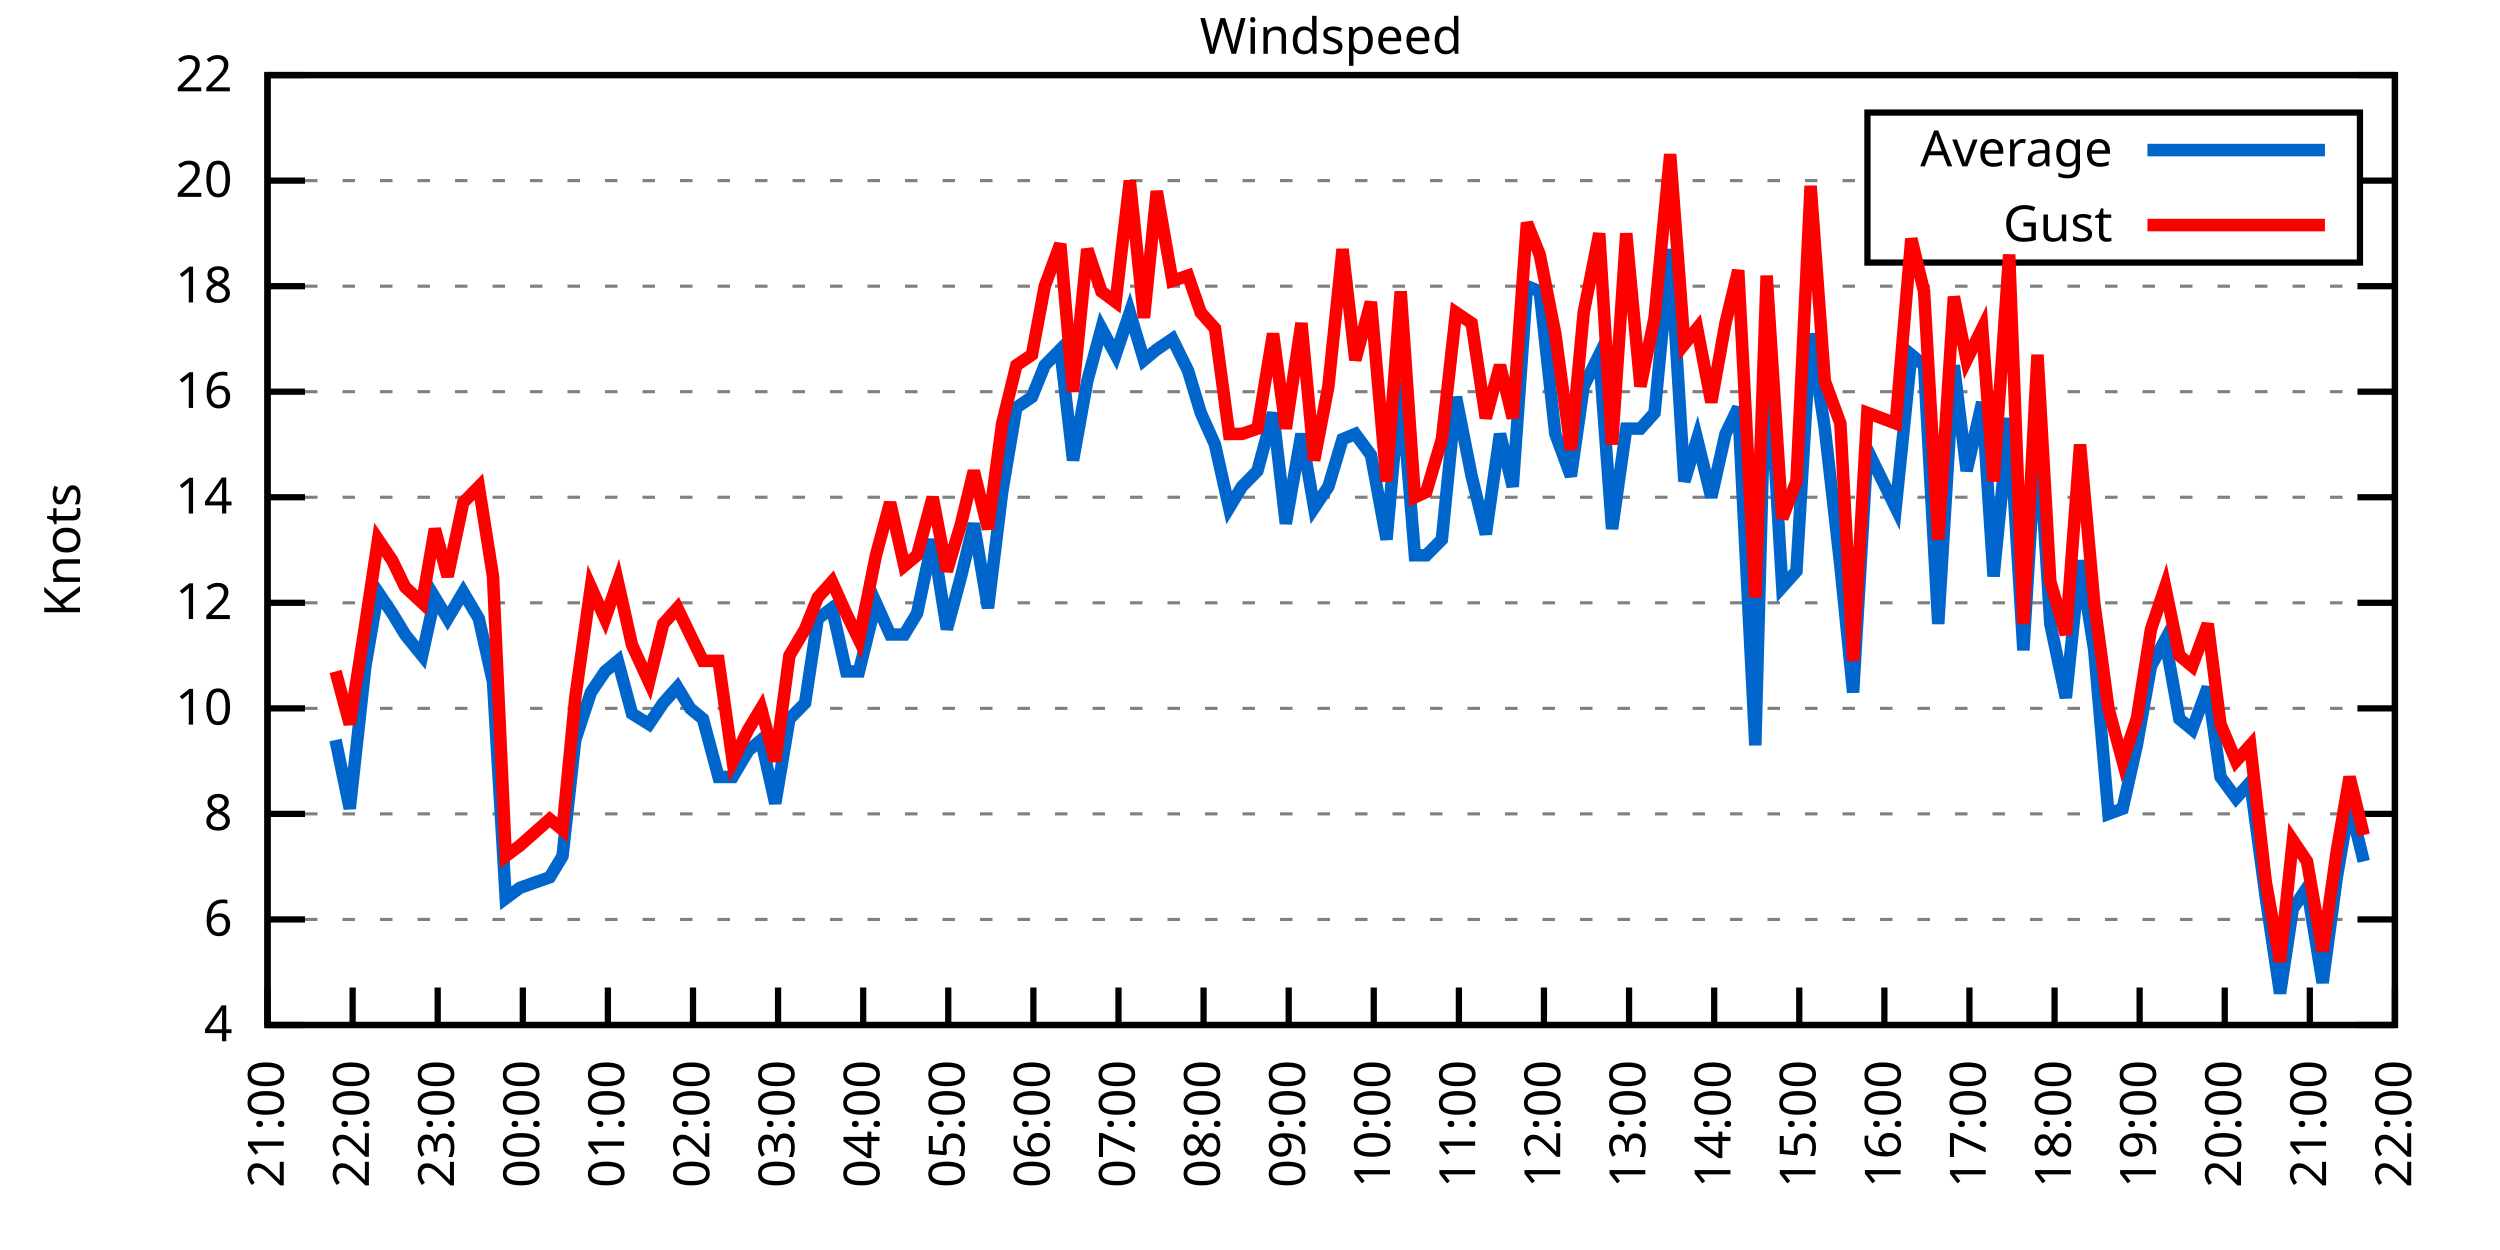
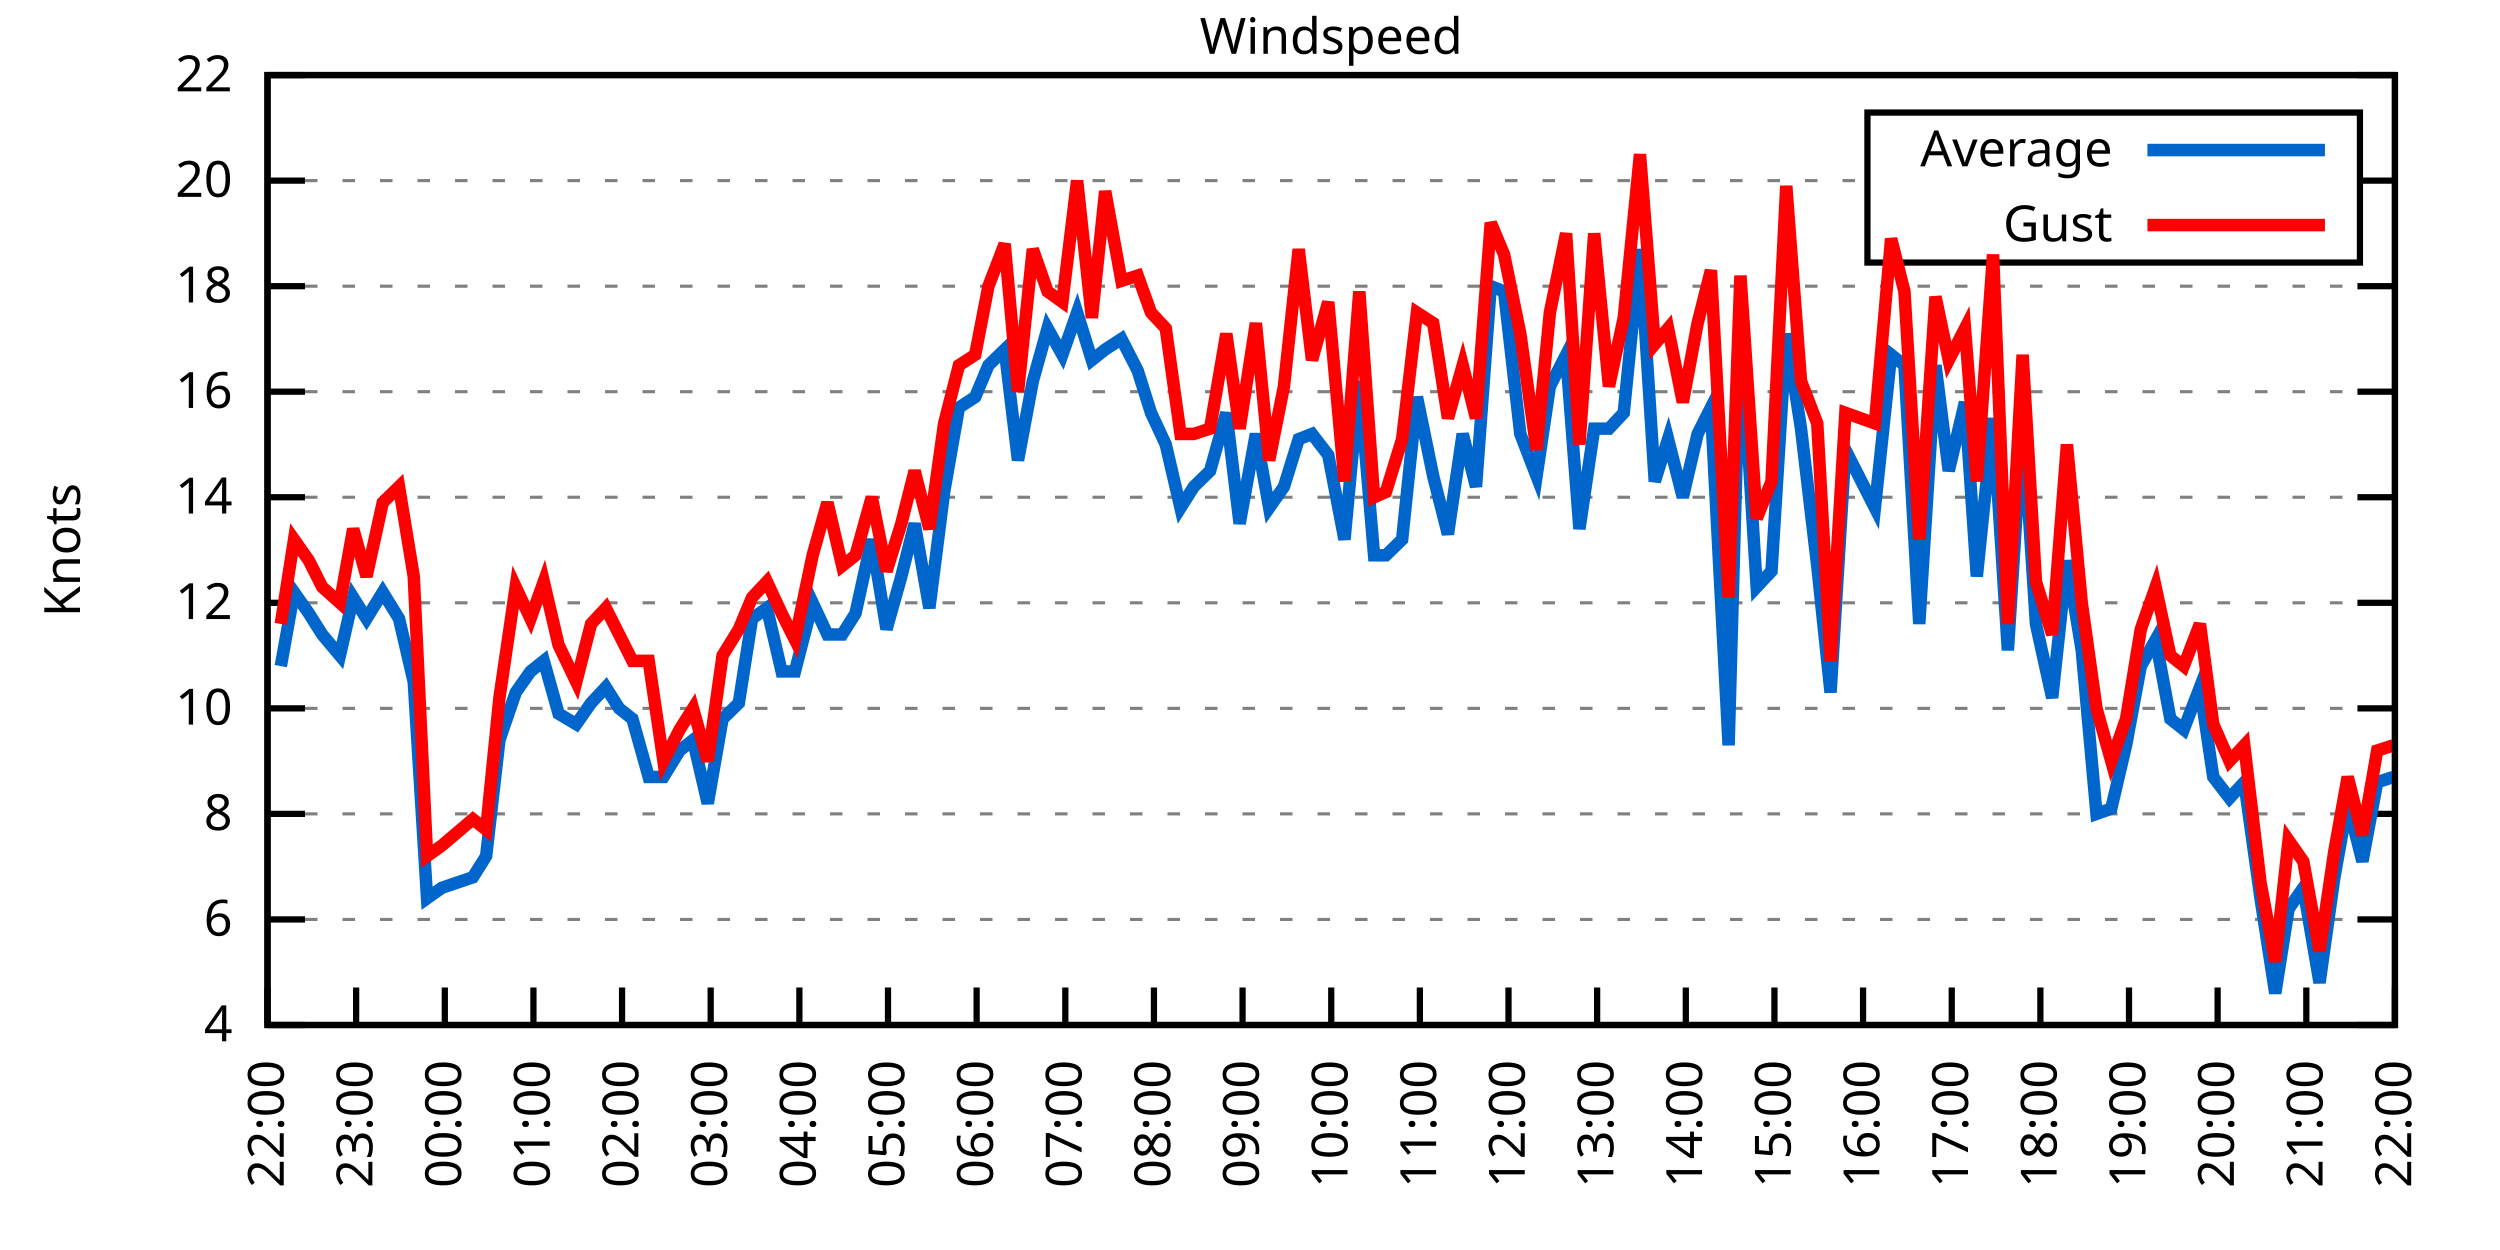
<svg xmlns="http://www.w3.org/2000/svg" xmlns:xlink="http://www.w3.org/1999/xlink" width="400" height="200" viewBox="0 0 400 200">
  <g id="gnuplot_canvas">
    <rect x="0" y="0" width="400" height="200" fill="none" />
    <defs>
      <circle id="gpDot" r="0.5" stroke-width="0.5" stroke="currentColor" />
      <path id="gpPt0" stroke-width="0.333" stroke="currentColor" d="M-1,0 h2 M0,-1 v2" />
      <path id="gpPt1" stroke-width="0.333" stroke="currentColor" d="M-1,-1 L1,1 M1,-1 L-1,1" />
      <path id="gpPt2" stroke-width="0.333" stroke="currentColor" d="M-1,0 L1,0 M0,-1 L0,1 M-1,-1 L1,1 M-1,1 L1,-1" />
      <rect id="gpPt3" stroke-width="0.333" stroke="currentColor" x="-1" y="-1" width="2" height="2" />
      <rect id="gpPt4" stroke-width="0.333" stroke="currentColor" fill="currentColor" x="-1" y="-1" width="2" height="2" />
      <circle id="gpPt5" stroke-width="0.333" stroke="currentColor" cx="0" cy="0" r="1" />
      <use xlink:href="#gpPt5" id="gpPt6" fill="currentColor" stroke="none" />
      <path id="gpPt7" stroke-width="0.333" stroke="currentColor" d="M0,-1.33 L-1.33,0.67 L1.33,0.67 z" />
      <use xlink:href="#gpPt7" id="gpPt8" fill="currentColor" stroke="none" />
      <use xlink:href="#gpPt7" id="gpPt9" stroke="currentColor" transform="rotate(180)" />
      <use xlink:href="#gpPt9" id="gpPt10" fill="currentColor" stroke="none" />
      <use xlink:href="#gpPt3" id="gpPt11" stroke="currentColor" transform="rotate(45)" />
      <use xlink:href="#gpPt11" id="gpPt12" fill="currentColor" stroke="none" />
      <path id="gpPt13" stroke-width="0.333" stroke="currentColor" d="M0,1.330 L1.265,0.411 L0.782,-1.067 L-0.782,-1.076 L-1.265,0.411 z" />
      <use xlink:href="#gpPt13" id="gpPt14" fill="currentColor" stroke="none" />
      <filter id="textbox" filterUnits="objectBoundingBox" x="0" y="0" height="1" width="1">
        <feFlood flood-color="white" flood-opacity="1" result="bgnd" />
        <feComposite in="SourceGraphic" in2="bgnd" operator="atop" />
      </filter>
      <filter id="greybox" filterUnits="objectBoundingBox" x="0" y="0" height="1" width="1">
        <feFlood flood-color="lightgrey" flood-opacity="1" result="grey" />
        <feComposite in="SourceGraphic" in2="grey" operator="atop" />
      </filter>
    </defs>
    <g fill="none" color="white" stroke="currentColor" stroke-width="1.00" stroke-linecap="butt" stroke-linejoin="miter">
</g>
    <g fill="none" color="black" stroke="currentColor" stroke-width="1.00" stroke-linecap="butt" stroke-linejoin="miter">
      <g stroke="none" shape-rendering="crispEdges">
        <polygon fill="rgb(255, 255, 255)" points="42.80,164.00 383.18,164.00 383.18,12.02 42.80,12.02 " />
      </g>
    </g>
    <g fill="none" color="black" stroke="currentColor" stroke-width="1.00" stroke-linecap="butt" stroke-linejoin="miter">
</g>
    <g fill="none" color="black" stroke="black" stroke-width="0.50" stroke-linecap="butt" stroke-linejoin="miter">
</g>
    <g fill="none" color="gray" stroke="currentColor" stroke-width="0.50" stroke-linecap="butt" stroke-linejoin="miter">
      <path stroke="gray" stroke-dasharray="2,4" class="gridline" d="M42.80,164.00 L383.19,164.00  " />
    </g>
    <g fill="none" color="gray" stroke="gray" stroke-width="1.00" stroke-linecap="butt" stroke-linejoin="miter">
</g>
    <g fill="none" color="black" stroke="currentColor" stroke-width="1.00" stroke-linecap="butt" stroke-linejoin="miter">
      <path stroke="black" d="M42.80,164.00 L48.80,164.00 M383.19,164.00 L377.19,164.00  " />
      <g transform="translate(37.20,166.60)" stroke="none" fill="black" font-family="Sans" font-size="8.00" text-anchor="end">
        <text>
          <tspan font-family="Sans"> 4</tspan>
        </text>
      </g>
    </g>
    <g fill="none" color="black" stroke="currentColor" stroke-width="1.00" stroke-linecap="butt" stroke-linejoin="miter">
</g>
    <g fill="none" color="black" stroke="black" stroke-width="0.50" stroke-linecap="butt" stroke-linejoin="miter">
</g>
    <g fill="none" color="gray" stroke="currentColor" stroke-width="0.50" stroke-linecap="butt" stroke-linejoin="miter">
      <path stroke="gray" stroke-dasharray="2,4" class="gridline" d="M42.80,147.11 L383.19,147.11  " />
    </g>
    <g fill="none" color="gray" stroke="gray" stroke-width="1.00" stroke-linecap="butt" stroke-linejoin="miter">
</g>
    <g fill="none" color="black" stroke="currentColor" stroke-width="1.00" stroke-linecap="butt" stroke-linejoin="miter">
      <path stroke="black" d="M42.80,147.11 L48.80,147.11 M383.19,147.11 L377.19,147.11  " />
      <g transform="translate(37.20,149.71)" stroke="none" fill="black" font-family="Sans" font-size="8.00" text-anchor="end">
        <text>
          <tspan font-family="Sans"> 6</tspan>
        </text>
      </g>
    </g>
    <g fill="none" color="black" stroke="currentColor" stroke-width="1.00" stroke-linecap="butt" stroke-linejoin="miter">
</g>
    <g fill="none" color="black" stroke="black" stroke-width="0.50" stroke-linecap="butt" stroke-linejoin="miter">
</g>
    <g fill="none" color="gray" stroke="currentColor" stroke-width="0.50" stroke-linecap="butt" stroke-linejoin="miter">
      <path stroke="gray" stroke-dasharray="2,4" class="gridline" d="M42.80,130.22 L383.19,130.22  " />
    </g>
    <g fill="none" color="gray" stroke="gray" stroke-width="1.00" stroke-linecap="butt" stroke-linejoin="miter">
</g>
    <g fill="none" color="black" stroke="currentColor" stroke-width="1.00" stroke-linecap="butt" stroke-linejoin="miter">
      <path stroke="black" d="M42.80,130.22 L48.80,130.22 M383.19,130.22 L377.19,130.22  " />
      <g transform="translate(37.20,132.82)" stroke="none" fill="black" font-family="Sans" font-size="8.00" text-anchor="end">
        <text>
          <tspan font-family="Sans"> 8</tspan>
        </text>
      </g>
    </g>
    <g fill="none" color="black" stroke="currentColor" stroke-width="1.00" stroke-linecap="butt" stroke-linejoin="miter">
</g>
    <g fill="none" color="black" stroke="black" stroke-width="0.50" stroke-linecap="butt" stroke-linejoin="miter">
</g>
    <g fill="none" color="gray" stroke="currentColor" stroke-width="0.50" stroke-linecap="butt" stroke-linejoin="miter">
      <path stroke="gray" stroke-dasharray="2,4" class="gridline" d="M42.80,113.34 L383.19,113.34  " />
    </g>
    <g fill="none" color="gray" stroke="gray" stroke-width="1.00" stroke-linecap="butt" stroke-linejoin="miter">
</g>
    <g fill="none" color="black" stroke="currentColor" stroke-width="1.00" stroke-linecap="butt" stroke-linejoin="miter">
      <path stroke="black" d="M42.80,113.34 L48.80,113.34 M383.19,113.34 L377.19,113.34  " />
      <g transform="translate(37.20,115.94)" stroke="none" fill="black" font-family="Sans" font-size="8.00" text-anchor="end">
        <text>
          <tspan font-family="Sans"> 10</tspan>
        </text>
      </g>
    </g>
    <g fill="none" color="black" stroke="currentColor" stroke-width="1.00" stroke-linecap="butt" stroke-linejoin="miter">
</g>
    <g fill="none" color="black" stroke="black" stroke-width="0.50" stroke-linecap="butt" stroke-linejoin="miter">
</g>
    <g fill="none" color="gray" stroke="currentColor" stroke-width="0.50" stroke-linecap="butt" stroke-linejoin="miter">
      <path stroke="gray" stroke-dasharray="2,4" class="gridline" d="M42.80,96.45 L383.19,96.45  " />
    </g>
    <g fill="none" color="gray" stroke="gray" stroke-width="1.00" stroke-linecap="butt" stroke-linejoin="miter">
</g>
    <g fill="none" color="black" stroke="currentColor" stroke-width="1.00" stroke-linecap="butt" stroke-linejoin="miter">
      <path stroke="black" d="M42.80,96.45 L48.80,96.45 M383.19,96.45 L377.19,96.45  " />
      <g transform="translate(37.20,99.05)" stroke="none" fill="black" font-family="Sans" font-size="8.00" text-anchor="end">
        <text>
          <tspan font-family="Sans"> 12</tspan>
        </text>
      </g>
    </g>
    <g fill="none" color="black" stroke="currentColor" stroke-width="1.00" stroke-linecap="butt" stroke-linejoin="miter">
</g>
    <g fill="none" color="black" stroke="black" stroke-width="0.50" stroke-linecap="butt" stroke-linejoin="miter">
</g>
    <g fill="none" color="gray" stroke="currentColor" stroke-width="0.50" stroke-linecap="butt" stroke-linejoin="miter">
      <path stroke="gray" stroke-dasharray="2,4" class="gridline" d="M42.80,79.56 L383.19,79.56  " />
    </g>
    <g fill="none" color="gray" stroke="gray" stroke-width="1.00" stroke-linecap="butt" stroke-linejoin="miter">
</g>
    <g fill="none" color="black" stroke="currentColor" stroke-width="1.00" stroke-linecap="butt" stroke-linejoin="miter">
      <path stroke="black" d="M42.80,79.56 L48.80,79.56 M383.19,79.56 L377.19,79.56  " />
      <g transform="translate(37.20,82.16)" stroke="none" fill="black" font-family="Sans" font-size="8.00" text-anchor="end">
        <text>
          <tspan font-family="Sans"> 14</tspan>
        </text>
      </g>
    </g>
    <g fill="none" color="black" stroke="currentColor" stroke-width="1.00" stroke-linecap="butt" stroke-linejoin="miter">
</g>
    <g fill="none" color="black" stroke="black" stroke-width="0.50" stroke-linecap="butt" stroke-linejoin="miter">
</g>
    <g fill="none" color="gray" stroke="currentColor" stroke-width="0.50" stroke-linecap="butt" stroke-linejoin="miter">
      <path stroke="gray" stroke-dasharray="2,4" class="gridline" d="M42.80,62.67 L383.19,62.67  " />
    </g>
    <g fill="none" color="gray" stroke="gray" stroke-width="1.00" stroke-linecap="butt" stroke-linejoin="miter">
</g>
    <g fill="none" color="black" stroke="currentColor" stroke-width="1.00" stroke-linecap="butt" stroke-linejoin="miter">
      <path stroke="black" d="M42.80,62.67 L48.80,62.67 M383.19,62.67 L377.19,62.67  " />
      <g transform="translate(37.20,65.27)" stroke="none" fill="black" font-family="Sans" font-size="8.00" text-anchor="end">
        <text>
          <tspan font-family="Sans"> 16</tspan>
        </text>
      </g>
    </g>
    <g fill="none" color="black" stroke="currentColor" stroke-width="1.00" stroke-linecap="butt" stroke-linejoin="miter">
</g>
    <g fill="none" color="black" stroke="black" stroke-width="0.50" stroke-linecap="butt" stroke-linejoin="miter">
</g>
    <g fill="none" color="gray" stroke="currentColor" stroke-width="0.50" stroke-linecap="butt" stroke-linejoin="miter">
      <path stroke="gray" stroke-dasharray="2,4" class="gridline" d="M42.80,45.79 L383.19,45.79  " />
    </g>
    <g fill="none" color="gray" stroke="gray" stroke-width="1.00" stroke-linecap="butt" stroke-linejoin="miter">
</g>
    <g fill="none" color="black" stroke="currentColor" stroke-width="1.00" stroke-linecap="butt" stroke-linejoin="miter">
      <path stroke="black" d="M42.80,45.79 L48.80,45.79 M383.19,45.79 L377.19,45.79  " />
      <g transform="translate(37.20,48.39)" stroke="none" fill="black" font-family="Sans" font-size="8.00" text-anchor="end">
        <text>
          <tspan font-family="Sans"> 18</tspan>
        </text>
      </g>
    </g>
    <g fill="none" color="black" stroke="currentColor" stroke-width="1.00" stroke-linecap="butt" stroke-linejoin="miter">
</g>
    <g fill="none" color="black" stroke="black" stroke-width="0.50" stroke-linecap="butt" stroke-linejoin="miter">
</g>
    <g fill="none" color="gray" stroke="currentColor" stroke-width="0.50" stroke-linecap="butt" stroke-linejoin="miter">
      <path stroke="gray" stroke-dasharray="2,4" class="gridline" d="M42.80,28.90 L298.79,28.90 M377.59,28.90 L383.19,28.90  " />
    </g>
    <g fill="none" color="gray" stroke="gray" stroke-width="1.00" stroke-linecap="butt" stroke-linejoin="miter">
</g>
    <g fill="none" color="black" stroke="currentColor" stroke-width="1.00" stroke-linecap="butt" stroke-linejoin="miter">
      <path stroke="black" d="M42.80,28.90 L48.80,28.90 M383.19,28.90 L377.19,28.90  " />
      <g transform="translate(37.20,31.50)" stroke="none" fill="black" font-family="Sans" font-size="8.00" text-anchor="end">
        <text>
          <tspan font-family="Sans"> 20</tspan>
        </text>
      </g>
    </g>
    <g fill="none" color="black" stroke="currentColor" stroke-width="1.00" stroke-linecap="butt" stroke-linejoin="miter">
</g>
    <g fill="none" color="black" stroke="black" stroke-width="0.50" stroke-linecap="butt" stroke-linejoin="miter">
</g>
    <g fill="none" color="gray" stroke="currentColor" stroke-width="0.50" stroke-linecap="butt" stroke-linejoin="miter">
      <path stroke="gray" stroke-dasharray="2,4" class="gridline" d="M42.80,12.01 L383.19,12.01  " />
    </g>
    <g fill="none" color="gray" stroke="gray" stroke-width="1.00" stroke-linecap="butt" stroke-linejoin="miter">
</g>
    <g fill="none" color="black" stroke="currentColor" stroke-width="1.00" stroke-linecap="butt" stroke-linejoin="miter">
      <path stroke="black" d="M42.80,12.01 L48.80,12.01 M383.19,12.01 L377.19,12.01  " />
      <g transform="translate(37.20,14.61)" stroke="none" fill="black" font-family="Sans" font-size="8.00" text-anchor="end">
        <text>
          <tspan font-family="Sans"> 22</tspan>
        </text>
      </g>
    </g>
    <g fill="none" color="black" stroke="currentColor" stroke-width="1.00" stroke-linecap="butt" stroke-linejoin="miter">
      <path stroke="black" d="M42.80,164.00 L42.80,158.00  " />
      <g transform="translate(45.40,169.60) rotate(270.00)" stroke="none" fill="black" font-family="Sans" font-size="8.00" text-anchor="end">
        <text>
-           <tspan font-family="Sans">21:00</tspan>
-         </text>
-       </g>
-     </g>
-     <g fill="none" color="black" stroke="currentColor" stroke-width="1.00" stroke-linecap="butt" stroke-linejoin="miter">
-       <path stroke="black" d="M56.42,164.00 L56.42,158.00  " />
-       <g transform="translate(59.02,169.60) rotate(270.00)" stroke="none" fill="black" font-family="Sans" font-size="8.00" text-anchor="end">
-         <text>
          <tspan font-family="Sans">22:00</tspan>
        </text>
      </g>
    </g>
    <g fill="none" color="black" stroke="currentColor" stroke-width="1.00" stroke-linecap="butt" stroke-linejoin="miter">
-       <path stroke="black" d="M70.03,164.00 L70.03,158.00  " />
-       <g transform="translate(72.63,169.60) rotate(270.00)" stroke="none" fill="black" font-family="Sans" font-size="8.00" text-anchor="end">
+       <path stroke="black" d="M56.98,164.00 L56.98,158.00  " />
+       <g transform="translate(59.58,169.60) rotate(270.00)" stroke="none" fill="black" font-family="Sans" font-size="8.00" text-anchor="end">
        <text>
          <tspan font-family="Sans">23:00</tspan>
        </text>
      </g>
    </g>
    <g fill="none" color="black" stroke="currentColor" stroke-width="1.00" stroke-linecap="butt" stroke-linejoin="miter">
-       <path stroke="black" d="M83.65,164.00 L83.65,158.00  " />
-       <g transform="translate(86.25,169.60) rotate(270.00)" stroke="none" fill="black" font-family="Sans" font-size="8.00" text-anchor="end">
+       <path stroke="black" d="M71.17,164.00 L71.17,158.00  " />
+       <g transform="translate(73.77,169.60) rotate(270.00)" stroke="none" fill="black" font-family="Sans" font-size="8.00" text-anchor="end">
        <text>
          <tspan font-family="Sans">00:00</tspan>
        </text>
      </g>
    </g>
    <g fill="none" color="black" stroke="currentColor" stroke-width="1.00" stroke-linecap="butt" stroke-linejoin="miter">
-       <path stroke="black" d="M97.26,164.00 L97.26,158.00  " />
-       <g transform="translate(99.86,169.60) rotate(270.00)" stroke="none" fill="black" font-family="Sans" font-size="8.00" text-anchor="end">
+       <path stroke="black" d="M85.35,164.00 L85.35,158.00  " />
+       <g transform="translate(87.95,169.60) rotate(270.00)" stroke="none" fill="black" font-family="Sans" font-size="8.00" text-anchor="end">
        <text>
          <tspan font-family="Sans">01:00</tspan>
        </text>
      </g>
    </g>
    <g fill="none" color="black" stroke="currentColor" stroke-width="1.00" stroke-linecap="butt" stroke-linejoin="miter">
-       <path stroke="black" d="M110.88,164.00 L110.88,158.00  " />
-       <g transform="translate(113.48,169.60) rotate(270.00)" stroke="none" fill="black" font-family="Sans" font-size="8.00" text-anchor="end">
+       <path stroke="black" d="M99.53,164.00 L99.53,158.00  " />
+       <g transform="translate(102.13,169.60) rotate(270.00)" stroke="none" fill="black" font-family="Sans" font-size="8.00" text-anchor="end">
        <text>
          <tspan font-family="Sans">02:00</tspan>
        </text>
      </g>
    </g>
    <g fill="none" color="black" stroke="currentColor" stroke-width="1.00" stroke-linecap="butt" stroke-linejoin="miter">
-       <path stroke="black" d="M124.49,164.00 L124.49,158.00  " />
-       <g transform="translate(127.09,169.60) rotate(270.00)" stroke="none" fill="black" font-family="Sans" font-size="8.00" text-anchor="end">
+       <path stroke="black" d="M113.71,164.00 L113.71,158.00  " />
+       <g transform="translate(116.31,169.60) rotate(270.00)" stroke="none" fill="black" font-family="Sans" font-size="8.00" text-anchor="end">
        <text>
          <tspan font-family="Sans">03:00</tspan>
        </text>
      </g>
    </g>
    <g fill="none" color="black" stroke="currentColor" stroke-width="1.00" stroke-linecap="butt" stroke-linejoin="miter">
-       <path stroke="black" d="M138.11,164.00 L138.11,158.00  " />
-       <g transform="translate(140.71,169.60) rotate(270.00)" stroke="none" fill="black" font-family="Sans" font-size="8.00" text-anchor="end">
+       <path stroke="black" d="M127.90,164.00 L127.90,158.00  " />
+       <g transform="translate(130.50,169.60) rotate(270.00)" stroke="none" fill="black" font-family="Sans" font-size="8.00" text-anchor="end">
        <text>
          <tspan font-family="Sans">04:00</tspan>
        </text>
      </g>
    </g>
    <g fill="none" color="black" stroke="currentColor" stroke-width="1.00" stroke-linecap="butt" stroke-linejoin="miter">
-       <path stroke="black" d="M151.72,164.00 L151.72,158.00  " />
-       <g transform="translate(154.32,169.60) rotate(270.00)" stroke="none" fill="black" font-family="Sans" font-size="8.00" text-anchor="end">
+       <path stroke="black" d="M142.08,164.00 L142.08,158.00  " />
+       <g transform="translate(144.68,169.60) rotate(270.00)" stroke="none" fill="black" font-family="Sans" font-size="8.00" text-anchor="end">
        <text>
          <tspan font-family="Sans">05:00</tspan>
        </text>
      </g>
    </g>
    <g fill="none" color="black" stroke="currentColor" stroke-width="1.00" stroke-linecap="butt" stroke-linejoin="miter">
-       <path stroke="black" d="M165.34,164.00 L165.34,158.00  " />
-       <g transform="translate(167.94,169.60) rotate(270.00)" stroke="none" fill="black" font-family="Sans" font-size="8.00" text-anchor="end">
+       <path stroke="black" d="M156.26,164.00 L156.26,158.00  " />
+       <g transform="translate(158.86,169.60) rotate(270.00)" stroke="none" fill="black" font-family="Sans" font-size="8.00" text-anchor="end">
        <text>
          <tspan font-family="Sans">06:00</tspan>
        </text>
      </g>
    </g>
    <g fill="none" color="black" stroke="currentColor" stroke-width="1.00" stroke-linecap="butt" stroke-linejoin="miter">
-       <path stroke="black" d="M178.96,164.00 L178.96,158.00  " />
-       <g transform="translate(181.56,169.60) rotate(270.00)" stroke="none" fill="black" font-family="Sans" font-size="8.00" text-anchor="end">
+       <path stroke="black" d="M170.45,164.00 L170.45,158.00  " />
+       <g transform="translate(173.05,169.60) rotate(270.00)" stroke="none" fill="black" font-family="Sans" font-size="8.00" text-anchor="end">
        <text>
          <tspan font-family="Sans">07:00</tspan>
        </text>
      </g>
    </g>
    <g fill="none" color="black" stroke="currentColor" stroke-width="1.00" stroke-linecap="butt" stroke-linejoin="miter">
-       <path stroke="black" d="M192.57,164.00 L192.57,158.00  " />
-       <g transform="translate(195.17,169.60) rotate(270.00)" stroke="none" fill="black" font-family="Sans" font-size="8.00" text-anchor="end">
+       <path stroke="black" d="M184.63,164.00 L184.63,158.00  " />
+       <g transform="translate(187.23,169.60) rotate(270.00)" stroke="none" fill="black" font-family="Sans" font-size="8.00" text-anchor="end">
        <text>
          <tspan font-family="Sans">08:00</tspan>
        </text>
      </g>
    </g>
    <g fill="none" color="black" stroke="currentColor" stroke-width="1.00" stroke-linecap="butt" stroke-linejoin="miter">
-       <path stroke="black" d="M206.19,164.00 L206.19,158.00  " />
-       <g transform="translate(208.79,169.60) rotate(270.00)" stroke="none" fill="black" font-family="Sans" font-size="8.00" text-anchor="end">
+       <path stroke="black" d="M198.81,164.00 L198.81,158.00  " />
+       <g transform="translate(201.41,169.60) rotate(270.00)" stroke="none" fill="black" font-family="Sans" font-size="8.00" text-anchor="end">
        <text>
          <tspan font-family="Sans">09:00</tspan>
        </text>
      </g>
    </g>
    <g fill="none" color="black" stroke="currentColor" stroke-width="1.00" stroke-linecap="butt" stroke-linejoin="miter">
-       <path stroke="black" d="M219.80,164.00 L219.80,158.00  " />
-       <g transform="translate(222.40,169.60) rotate(270.00)" stroke="none" fill="black" font-family="Sans" font-size="8.00" text-anchor="end">
+       <path stroke="black" d="M213.00,164.00 L213.00,158.00  " />
+       <g transform="translate(215.60,169.60) rotate(270.00)" stroke="none" fill="black" font-family="Sans" font-size="8.00" text-anchor="end">
        <text>
          <tspan font-family="Sans">10:00</tspan>
        </text>
      </g>
    </g>
    <g fill="none" color="black" stroke="currentColor" stroke-width="1.00" stroke-linecap="butt" stroke-linejoin="miter">
-       <path stroke="black" d="M233.42,164.00 L233.42,158.00  " />
-       <g transform="translate(236.02,169.60) rotate(270.00)" stroke="none" fill="black" font-family="Sans" font-size="8.00" text-anchor="end">
+       <path stroke="black" d="M227.18,164.00 L227.18,158.00  " />
+       <g transform="translate(229.78,169.60) rotate(270.00)" stroke="none" fill="black" font-family="Sans" font-size="8.00" text-anchor="end">
        <text>
          <tspan font-family="Sans">11:00</tspan>
        </text>
      </g>
    </g>
    <g fill="none" color="black" stroke="currentColor" stroke-width="1.00" stroke-linecap="butt" stroke-linejoin="miter">
-       <path stroke="black" d="M247.03,164.00 L247.03,158.00  " />
-       <g transform="translate(249.63,169.60) rotate(270.00)" stroke="none" fill="black" font-family="Sans" font-size="8.00" text-anchor="end">
+       <path stroke="black" d="M241.36,164.00 L241.36,158.00  " />
+       <g transform="translate(243.96,169.60) rotate(270.00)" stroke="none" fill="black" font-family="Sans" font-size="8.00" text-anchor="end">
        <text>
          <tspan font-family="Sans">12:00</tspan>
        </text>
      </g>
    </g>
    <g fill="none" color="black" stroke="currentColor" stroke-width="1.00" stroke-linecap="butt" stroke-linejoin="miter">
-       <path stroke="black" d="M260.65,164.00 L260.65,158.00  " />
-       <g transform="translate(263.25,169.60) rotate(270.00)" stroke="none" fill="black" font-family="Sans" font-size="8.00" text-anchor="end">
+       <path stroke="black" d="M255.54,164.00 L255.54,158.00  " />
+       <g transform="translate(258.14,169.60) rotate(270.00)" stroke="none" fill="black" font-family="Sans" font-size="8.00" text-anchor="end">
        <text>
          <tspan font-family="Sans">13:00</tspan>
        </text>
      </g>
    </g>
    <g fill="none" color="black" stroke="currentColor" stroke-width="1.00" stroke-linecap="butt" stroke-linejoin="miter">
-       <path stroke="black" d="M274.27,164.00 L274.27,158.00  " />
-       <g transform="translate(276.87,169.60) rotate(270.00)" stroke="none" fill="black" font-family="Sans" font-size="8.00" text-anchor="end">
+       <path stroke="black" d="M269.73,164.00 L269.73,158.00  " />
+       <g transform="translate(272.33,169.60) rotate(270.00)" stroke="none" fill="black" font-family="Sans" font-size="8.00" text-anchor="end">
        <text>
          <tspan font-family="Sans">14:00</tspan>
        </text>
      </g>
    </g>
    <g fill="none" color="black" stroke="currentColor" stroke-width="1.00" stroke-linecap="butt" stroke-linejoin="miter">
-       <path stroke="black" d="M287.88,164.00 L287.88,158.00  " />
-       <g transform="translate(290.48,169.60) rotate(270.00)" stroke="none" fill="black" font-family="Sans" font-size="8.00" text-anchor="end">
+       <path stroke="black" d="M283.91,164.00 L283.91,158.00  " />
+       <g transform="translate(286.51,169.60) rotate(270.00)" stroke="none" fill="black" font-family="Sans" font-size="8.00" text-anchor="end">
        <text>
          <tspan font-family="Sans">15:00</tspan>
        </text>
      </g>
    </g>
    <g fill="none" color="black" stroke="currentColor" stroke-width="1.00" stroke-linecap="butt" stroke-linejoin="miter">
-       <path stroke="black" d="M301.50,164.00 L301.50,158.00  " />
-       <g transform="translate(304.10,169.60) rotate(270.00)" stroke="none" fill="black" font-family="Sans" font-size="8.00" text-anchor="end">
+       <path stroke="black" d="M298.09,164.00 L298.09,158.00  " />
+       <g transform="translate(300.69,169.60) rotate(270.00)" stroke="none" fill="black" font-family="Sans" font-size="8.00" text-anchor="end">
        <text>
          <tspan font-family="Sans">16:00</tspan>
        </text>
      </g>
    </g>
    <g fill="none" color="black" stroke="currentColor" stroke-width="1.00" stroke-linecap="butt" stroke-linejoin="miter">
-       <path stroke="black" d="M315.11,164.00 L315.11,158.00  " />
-       <g transform="translate(317.71,169.60) rotate(270.00)" stroke="none" fill="black" font-family="Sans" font-size="8.00" text-anchor="end">
+       <path stroke="black" d="M312.28,164.00 L312.28,158.00  " />
+       <g transform="translate(314.88,169.60) rotate(270.00)" stroke="none" fill="black" font-family="Sans" font-size="8.00" text-anchor="end">
        <text>
          <tspan font-family="Sans">17:00</tspan>
        </text>
      </g>
    </g>
    <g fill="none" color="black" stroke="currentColor" stroke-width="1.00" stroke-linecap="butt" stroke-linejoin="miter">
-       <path stroke="black" d="M328.73,164.00 L328.73,158.00  " />
-       <g transform="translate(331.33,169.60) rotate(270.00)" stroke="none" fill="black" font-family="Sans" font-size="8.00" text-anchor="end">
+       <path stroke="black" d="M326.46,164.00 L326.46,158.00  " />
+       <g transform="translate(329.06,169.60) rotate(270.00)" stroke="none" fill="black" font-family="Sans" font-size="8.00" text-anchor="end">
        <text>
          <tspan font-family="Sans">18:00</tspan>
        </text>
      </g>
    </g>
    <g fill="none" color="black" stroke="currentColor" stroke-width="1.00" stroke-linecap="butt" stroke-linejoin="miter">
-       <path stroke="black" d="M342.34,164.00 L342.34,158.00  " />
-       <g transform="translate(344.94,169.60) rotate(270.00)" stroke="none" fill="black" font-family="Sans" font-size="8.00" text-anchor="end">
+       <path stroke="black" d="M340.64,164.00 L340.64,158.00  " />
+       <g transform="translate(343.24,169.60) rotate(270.00)" stroke="none" fill="black" font-family="Sans" font-size="8.00" text-anchor="end">
        <text>
          <tspan font-family="Sans">19:00</tspan>
        </text>
      </g>
    </g>
    <g fill="none" color="black" stroke="currentColor" stroke-width="1.00" stroke-linecap="butt" stroke-linejoin="miter">
-       <path stroke="black" d="M355.96,164.00 L355.96,158.00  " />
-       <g transform="translate(358.56,169.60) rotate(270.00)" stroke="none" fill="black" font-family="Sans" font-size="8.00" text-anchor="end">
+       <path stroke="black" d="M354.82,164.00 L354.82,158.00  " />
+       <g transform="translate(357.42,169.60) rotate(270.00)" stroke="none" fill="black" font-family="Sans" font-size="8.00" text-anchor="end">
        <text>
          <tspan font-family="Sans">20:00</tspan>
        </text>
      </g>
    </g>
    <g fill="none" color="black" stroke="currentColor" stroke-width="1.00" stroke-linecap="butt" stroke-linejoin="miter">
-       <path stroke="black" d="M369.57,164.00 L369.57,158.00  " />
-       <g transform="translate(372.17,169.60) rotate(270.00)" stroke="none" fill="black" font-family="Sans" font-size="8.00" text-anchor="end">
+       <path stroke="black" d="M369.01,164.00 L369.01,158.00  " />
+       <g transform="translate(371.61,169.60) rotate(270.00)" stroke="none" fill="black" font-family="Sans" font-size="8.00" text-anchor="end">
        <text>
          <tspan font-family="Sans">21:00</tspan>
        </text>
      </g>
    </g>
    <g fill="none" color="black" stroke="currentColor" stroke-width="1.00" stroke-linecap="butt" stroke-linejoin="miter">
      <path stroke="black" d="M383.19,164.00 L383.19,158.00  " />
      <g transform="translate(385.79,169.60) rotate(270.00)" stroke="none" fill="black" font-family="Sans" font-size="8.00" text-anchor="end">
        <text>
          <tspan font-family="Sans">22:00</tspan>
        </text>
      </g>
    </g>
    <g fill="none" color="black" stroke="currentColor" stroke-width="1.00" stroke-linecap="butt" stroke-linejoin="miter">
</g>
    <g fill="none" color="black" stroke="currentColor" stroke-width="1.00" stroke-linecap="butt" stroke-linejoin="miter">
      <path stroke="black" d="M42.80,12.01 L42.80,164.00 L383.19,164.00 L383.19,12.01 L42.80,12.01 Z  " />
    </g>
    <g fill="none" color="black" stroke="currentColor" stroke-width="1.00" stroke-linecap="butt" stroke-linejoin="miter">
</g>
    <g fill="none" color="black" stroke="currentColor" stroke-width="1.00" stroke-linecap="butt" stroke-linejoin="miter">
      <path stroke="black" d="M298.79,42.01 L298.79,18.01 L377.59,18.01 L377.59,42.01 L298.79,42.01 Z  " />
    </g>
    <g id="Windspeed_plot_1">
      <g fill="none" color="white" stroke="black" stroke-width="2.00" stroke-linecap="butt" stroke-linejoin="miter">
</g>
      <g fill="none" color="black" stroke="currentColor" stroke-width="2.00" stroke-linecap="butt" stroke-linejoin="miter">
        <g transform="translate(337.99,26.61)" stroke="none" fill="black" font-family="Sans" font-size="8.00" text-anchor="end">
          <text>
            <tspan font-family="Sans">Average</tspan>
          </text>
        </g>
      </g>
      <g fill="none" color="black" stroke="currentColor" stroke-width="2.00" stroke-linecap="butt" stroke-linejoin="miter">
-         <path stroke="rgb(  0, 102, 204)" d="M343.59,24.01 L371.99,24.01 M53.69,118.40 L55.96,129.38 L58.46,106.58 L60.50,94.76 L62.77,98.14 L64.81,101.52   L67.54,104.89 L69.58,95.60 L71.62,98.98 L74.12,94.76 L76.61,98.98 L78.88,109.11 L80.92,143.73 L83.19,142.05   L87.96,140.36 L90.00,136.98 L92.04,118.40 L94.54,110.80 L96.81,107.43 L98.85,105.74 L101.12,114.18 L103.84,115.87   L106.11,112.49 L108.38,109.96 L110.42,113.34 L112.47,115.03 L114.96,124.31 L117.23,124.31 L119.73,120.09 L121.77,118.40   L124.04,128.54 L126.31,115.03 L128.81,112.49 L130.85,98.98 L133.12,97.29 L135.39,107.43 L137.43,107.43 L140.15,96.45   L142.42,101.52 L144.69,101.52 L146.73,98.14 L149.23,86.32 L151.50,100.67 L153.77,92.23 L155.81,83.78 L158.08,97.29   L160.35,78.72 L162.62,65.21 L165.11,63.52 L167.16,58.45 L169.65,55.92 L171.69,73.65 L173.96,60.98 L176.23,52.54   L178.50,56.76 L180.77,50.01 L183.04,57.61 L185.08,55.92 L187.58,54.23 L190.08,59.30 L192.12,66.05 L194.39,71.12   L196.66,81.25 L198.70,77.87 L201.19,75.34 L203.69,66.05 L205.73,83.78 L208.23,69.43 L210.27,81.25 L212.54,77.87   L214.81,70.27 L216.85,69.43 L219.35,72.81 L221.85,86.32 L224.11,60.98 L226.38,88.85 L228.20,88.85 L230.70,86.32   L232.96,63.52 L235.46,76.18 L237.73,85.47 L240.00,69.43 L242.04,77.87 L244.31,45.79 L246.35,46.63 L248.85,69.43   L251.35,76.18 L253.39,61.83 L255.88,56.76 L257.93,84.63 L260.20,68.58 L262.47,68.58 L264.73,66.05 L267.23,39.87   L269.50,77.03 L271.54,70.27 L273.81,79.56 L276.08,69.43 L278.12,65.21 L280.85,119.25 L282.66,51.70 L285.16,93.92   L287.43,91.38 L289.70,53.39 L291.97,68.58 L294.46,90.54 L296.50,110.80 L298.77,71.96 L303.31,81.25 L305.81,56.76   L307.85,58.45 L310.12,99.83 L312.62,58.45 L314.66,75.34 L317.15,64.36 L318.97,92.23 L321.47,66.90 L323.74,104.05   L326.00,66.90 L328.05,99.83 L330.54,111.65 L332.81,89.69 L335.08,104.05 L337.35,130.22 L339.62,129.38 L341.89,119.25   L344.16,106.58 L346.43,102.36 L348.70,115.03 L350.74,116.71 L353.24,109.96 L355.28,124.31 L357.77,127.69 L360.04,125.16   L362.54,143.73 L364.81,158.93 L366.85,145.42 L369.12,142.05 L371.62,157.24 L373.89,140.36 L375.93,128.54 L378.20,137.82    " />
+         <path stroke="rgb(  0, 102, 204)" d="M343.59,24.01 L371.99,24.01 M44.93,106.58 L47.05,94.76 L49.42,98.14 L51.55,101.52 L54.38,104.89 L56.51,95.60   L58.64,98.98 L61.24,94.76 L63.84,98.98 L66.20,109.11 L68.33,143.73 L70.69,142.05 L75.66,140.36 L77.78,136.98   L79.91,118.40 L82.51,110.80 L84.88,107.43 L87.00,105.74 L89.37,114.18 L92.20,115.87 L94.57,112.49 L96.93,109.96   L99.06,113.34 L101.19,115.03 L103.79,124.31 L106.15,124.31 L108.75,120.09 L110.88,118.40 L113.24,128.54 L115.61,115.03   L118.21,112.49 L120.33,98.98 L122.70,97.29 L125.06,107.43 L127.19,107.43 L130.02,96.45 L132.39,101.52 L134.75,101.52   L136.88,98.14 L139.48,86.32 L141.84,100.67 L144.21,92.23 L146.34,83.78 L148.70,97.29 L151.06,78.72 L153.43,65.21   L156.03,63.52 L158.15,58.45 L160.75,55.92 L162.88,73.65 L165.25,60.98 L167.61,52.54 L169.97,56.76 L172.34,50.01   L174.70,57.61 L176.83,55.92 L179.43,54.23 L182.03,59.30 L184.16,66.05 L186.52,71.12 L188.88,81.25 L191.01,77.87   L193.61,75.34 L196.21,66.05 L198.34,83.78 L200.94,69.43 L203.07,81.25 L205.43,77.87 L207.79,70.27 L209.92,69.43   L212.52,72.81 L215.12,86.32 L217.49,60.98 L219.85,88.85 L221.74,88.85 L224.34,86.32 L226.71,63.52 L229.31,76.18   L231.67,85.47 L234.03,69.43 L236.16,77.87 L238.52,45.79 L240.65,46.63 L243.25,69.43 L245.85,76.18 L247.98,61.83   L250.58,56.76 L252.71,84.63 L255.07,68.58 L257.43,68.58 L259.80,66.05 L262.40,39.87 L264.76,77.03 L266.89,70.27   L269.25,79.56 L271.62,69.43 L273.75,65.21 L276.58,119.25 L278.47,51.70 L281.07,93.92 L283.44,91.38 L285.80,53.39   L288.16,68.58 L290.76,90.54 L292.89,110.80 L295.26,71.96 L299.98,81.25 L302.58,56.76 L304.71,58.45 L307.08,99.83   L309.68,58.45 L311.80,75.34 L314.40,64.36 L316.29,92.23 L318.89,66.90 L321.26,104.05 L323.62,66.90 L325.75,99.83   L328.35,111.65 L330.71,89.69 L333.08,104.05 L335.44,130.22 L337.80,129.38 L340.17,119.25 L342.53,106.58 L344.90,102.36   L347.26,115.03 L349.39,116.71 L351.99,109.96 L354.12,124.31 L356.72,127.69 L359.08,125.16 L361.68,143.73 L364.04,158.93   L366.17,145.42 L368.53,142.05 L371.13,157.24 L373.50,140.36 L375.63,128.54 L377.99,137.82 L380.35,125.16 L382.95,124.31    " />
      </g>
    </g>
    <g id="Windspeed_plot_2">
      <g fill="none" color="black" stroke="currentColor" stroke-width="2.00" stroke-linecap="butt" stroke-linejoin="miter">
        <g transform="translate(337.99,38.61)" stroke="none" fill="black" font-family="Sans" font-size="8.00" text-anchor="end">
          <text>
            <tspan font-family="Sans">Gust</tspan>
          </text>
        </g>
      </g>
      <g fill="none" color="black" stroke="currentColor" stroke-width="2.00" stroke-linecap="butt" stroke-linejoin="miter">
-         <path stroke="rgb(255,   0,   0)" d="M343.59,36.01 L371.99,36.01 M53.69,107.43 L55.96,115.87 L58.46,99.83 L60.50,86.32 L62.77,89.69 L64.81,93.92   L67.54,96.45 L69.58,84.63 L71.62,92.23 L74.12,80.41 L76.61,77.87 L78.88,92.23 L80.92,136.98 L83.19,135.29   L87.96,131.07 L90.00,132.76 L92.04,111.65 L94.54,93.92 L96.81,98.98 L98.85,93.07 L101.12,103.20 L103.84,109.11   L106.11,99.83 L108.38,97.29 L110.42,101.52 L112.47,105.74 L114.96,105.74 L117.23,121.78 L119.73,116.71 L121.77,113.34   L124.04,121.78 L126.31,104.89 L128.81,100.67 L130.85,95.60 L133.12,93.07 L135.39,98.14 L137.43,102.36 L140.15,88.85   L142.42,80.41 L144.69,90.54 L146.73,88.85 L149.23,79.56 L151.50,91.38 L153.77,83.78 L155.81,75.34 L158.08,84.63   L160.35,67.74 L162.62,58.45 L165.11,56.76 L167.16,45.79 L169.65,39.03 L171.69,62.67 L173.96,39.87 L176.23,46.63   L178.50,48.32 L180.77,28.90 L183.04,50.85 L185.08,30.59 L187.58,44.94 L190.08,44.10 L192.12,50.01 L194.39,52.54   L196.66,69.43 L198.70,69.43 L201.19,68.58 L203.69,53.39 L205.73,68.58 L208.23,51.70 L210.27,73.65 L212.54,61.83   L214.81,39.87 L216.85,57.61 L219.35,48.32 L221.85,77.03 L224.11,46.63 L226.38,79.56 L228.20,78.72 L230.70,70.27   L232.96,50.01 L235.46,51.70 L237.73,66.90 L240.00,58.45 L242.04,66.90 L244.31,35.65 L246.35,40.72 L248.85,53.39   L251.35,71.96 L253.39,50.01 L255.88,37.34 L257.93,71.12 L260.20,37.34 L262.47,61.83 L264.73,50.85 L267.23,24.68   L269.50,55.07 L271.54,52.54 L273.81,64.36 L276.08,51.70 L278.12,43.25 L280.85,95.60 L282.66,44.10 L285.16,82.94   L287.43,77.03 L289.70,29.74 L291.97,60.98 L294.46,67.74 L296.50,105.74 L298.77,66.05 L303.31,67.74 L305.81,38.19   L307.85,46.63 L310.12,86.32 L312.62,47.47 L314.66,57.61 L317.15,52.54 L318.97,77.03 L321.47,40.72 L323.74,99.83   L326.00,56.76 L328.05,93.07 L330.54,101.52 L332.81,71.12 L335.08,96.45 L337.35,113.34 L339.62,121.78 L341.89,115.03   L344.16,100.67 L346.43,93.92 L348.70,104.89 L350.74,106.58 L353.24,99.83 L355.28,115.87 L357.77,121.78 L360.04,119.25   L362.54,141.20 L364.81,153.87 L366.85,134.45 L369.12,137.82 L371.62,152.18 L373.89,136.14 L375.93,124.31 L378.20,133.60    " />
+         <path stroke="rgb(255,   0,   0)" d="M343.59,36.01 L371.99,36.01 M44.93,99.83 L47.05,86.32 L49.42,89.69 L51.55,93.92 L54.38,96.45 L56.51,84.63   L58.64,92.23 L61.24,80.41 L63.84,77.87 L66.20,92.23 L68.33,136.98 L70.69,135.29 L75.66,131.07 L77.78,132.76   L79.91,111.65 L82.51,93.92 L84.88,98.98 L87.00,93.07 L89.37,103.20 L92.20,109.11 L94.57,99.83 L96.93,97.29   L99.06,101.52 L101.19,105.74 L103.79,105.74 L106.15,121.78 L108.75,116.71 L110.88,113.34 L113.24,121.78 L115.61,104.89   L118.21,100.67 L120.33,95.60 L122.70,93.07 L125.06,98.14 L127.19,102.36 L130.02,88.85 L132.39,80.41 L134.75,90.54   L136.88,88.85 L139.48,79.56 L141.84,91.38 L144.21,83.78 L146.34,75.34 L148.70,84.63 L151.06,67.74 L153.43,58.45   L156.03,56.76 L158.15,45.79 L160.75,39.03 L162.88,62.67 L165.25,39.87 L167.61,46.63 L169.97,48.32 L172.34,28.90   L174.70,50.85 L176.83,30.59 L179.43,44.94 L182.03,44.10 L184.16,50.01 L186.52,52.54 L188.88,69.43 L191.01,69.43   L193.61,68.58 L196.21,53.39 L198.34,68.58 L200.94,51.70 L203.07,73.65 L205.43,61.83 L207.79,39.87 L209.92,57.61   L212.52,48.32 L215.12,77.03 L217.49,46.63 L219.85,79.56 L221.74,78.72 L224.34,70.27 L226.71,50.01 L229.31,51.70   L231.67,66.90 L234.03,58.45 L236.16,66.90 L238.52,35.65 L240.65,40.72 L243.25,53.39 L245.85,71.96 L247.98,50.01   L250.58,37.34 L252.71,71.12 L255.07,37.34 L257.43,61.83 L259.80,50.85 L262.40,24.68 L264.76,55.07 L266.89,52.54   L269.25,64.36 L271.62,51.70 L273.75,43.25 L276.58,95.60 L278.47,44.10 L281.07,82.94 L283.44,77.03 L285.80,29.74   L288.16,60.98 L290.76,67.74 L292.89,105.74 L295.26,66.05 L299.98,67.74 L302.58,38.19 L304.71,46.63 L307.08,86.32   L309.68,47.47 L311.80,57.61 L314.40,52.54 L316.29,77.03 L318.89,40.72 L321.26,99.83 L323.62,56.76 L325.75,93.07   L328.35,101.52 L330.71,71.12 L333.08,96.45 L335.44,113.34 L337.80,121.78 L340.17,115.03 L342.53,100.67 L344.90,93.92   L347.26,104.89 L349.39,106.58 L351.99,99.83 L354.12,115.87 L356.72,121.78 L359.08,119.25 L361.68,141.20 L364.04,153.87   L366.17,134.45 L368.53,137.82 L371.13,152.18 L373.50,136.14 L375.63,124.31 L377.99,133.60 L380.35,120.09 L382.95,119.25    " />
      </g>
    </g>
    <g fill="none" color="black" stroke="currentColor" stroke-width="2.00" stroke-linecap="butt" stroke-linejoin="miter">
</g>
    <g fill="none" color="black" stroke="black" stroke-width="1.00" stroke-linecap="butt" stroke-linejoin="miter">
</g>
    <g fill="none" color="black" stroke="currentColor" stroke-width="1.00" stroke-linecap="butt" stroke-linejoin="miter">
      <path stroke="black" d="M42.80,12.01 L42.80,164.00 L383.19,164.00 L383.19,12.01 L42.80,12.01 Z  " />
      <g transform="translate(12.80,88.01) rotate(270.00)" stroke="none" fill="black" font-family="Sans" font-size="8.00" text-anchor="middle">
        <text>
          <tspan font-family="Sans">Knots</tspan>
        </text>
      </g>
    </g>
    <g fill="none" color="black" stroke="currentColor" stroke-width="1.00" stroke-linecap="butt" stroke-linejoin="miter">
</g>
    <g fill="none" color="black" stroke="currentColor" stroke-width="1.00" stroke-linecap="butt" stroke-linejoin="miter">
      <g transform="translate(212.99,8.61)" stroke="none" fill="black" font-family="Sans" font-size="8.00" text-anchor="middle">
        <text>
          <tspan font-family="Sans">Windspeed</tspan>
        </text>
      </g>
    </g>
    <g fill="none" color="black" stroke="currentColor" stroke-width="1.00" stroke-linecap="butt" stroke-linejoin="miter">
</g>
  </g>
</svg>
